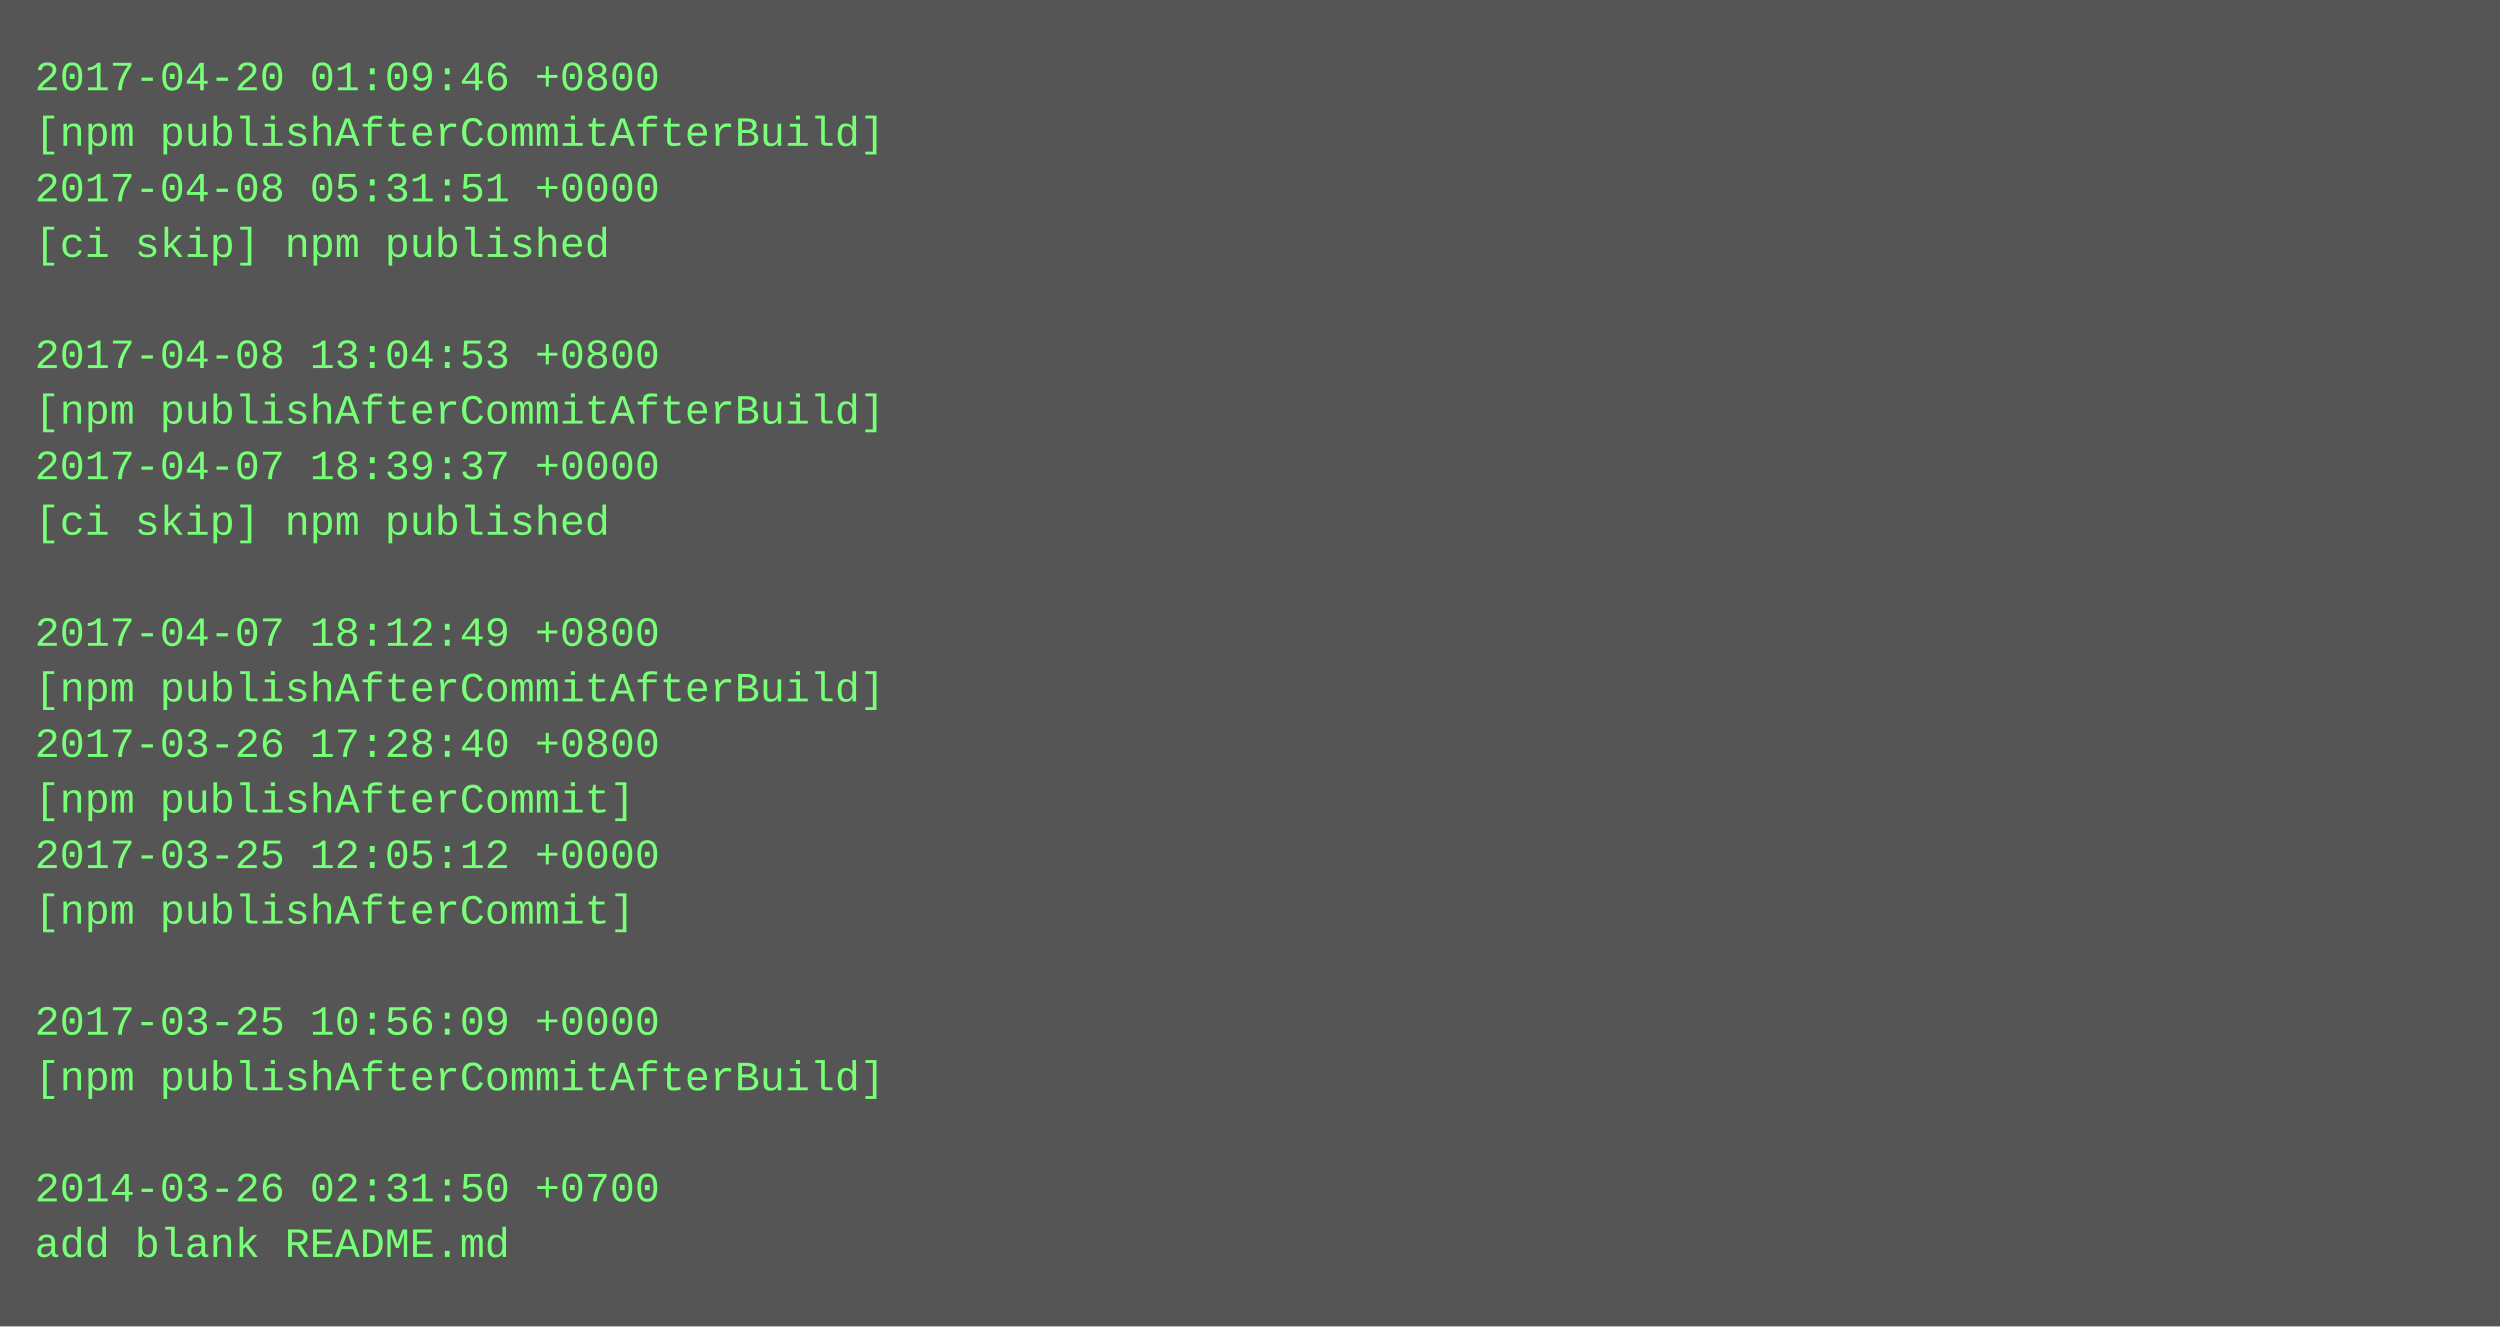
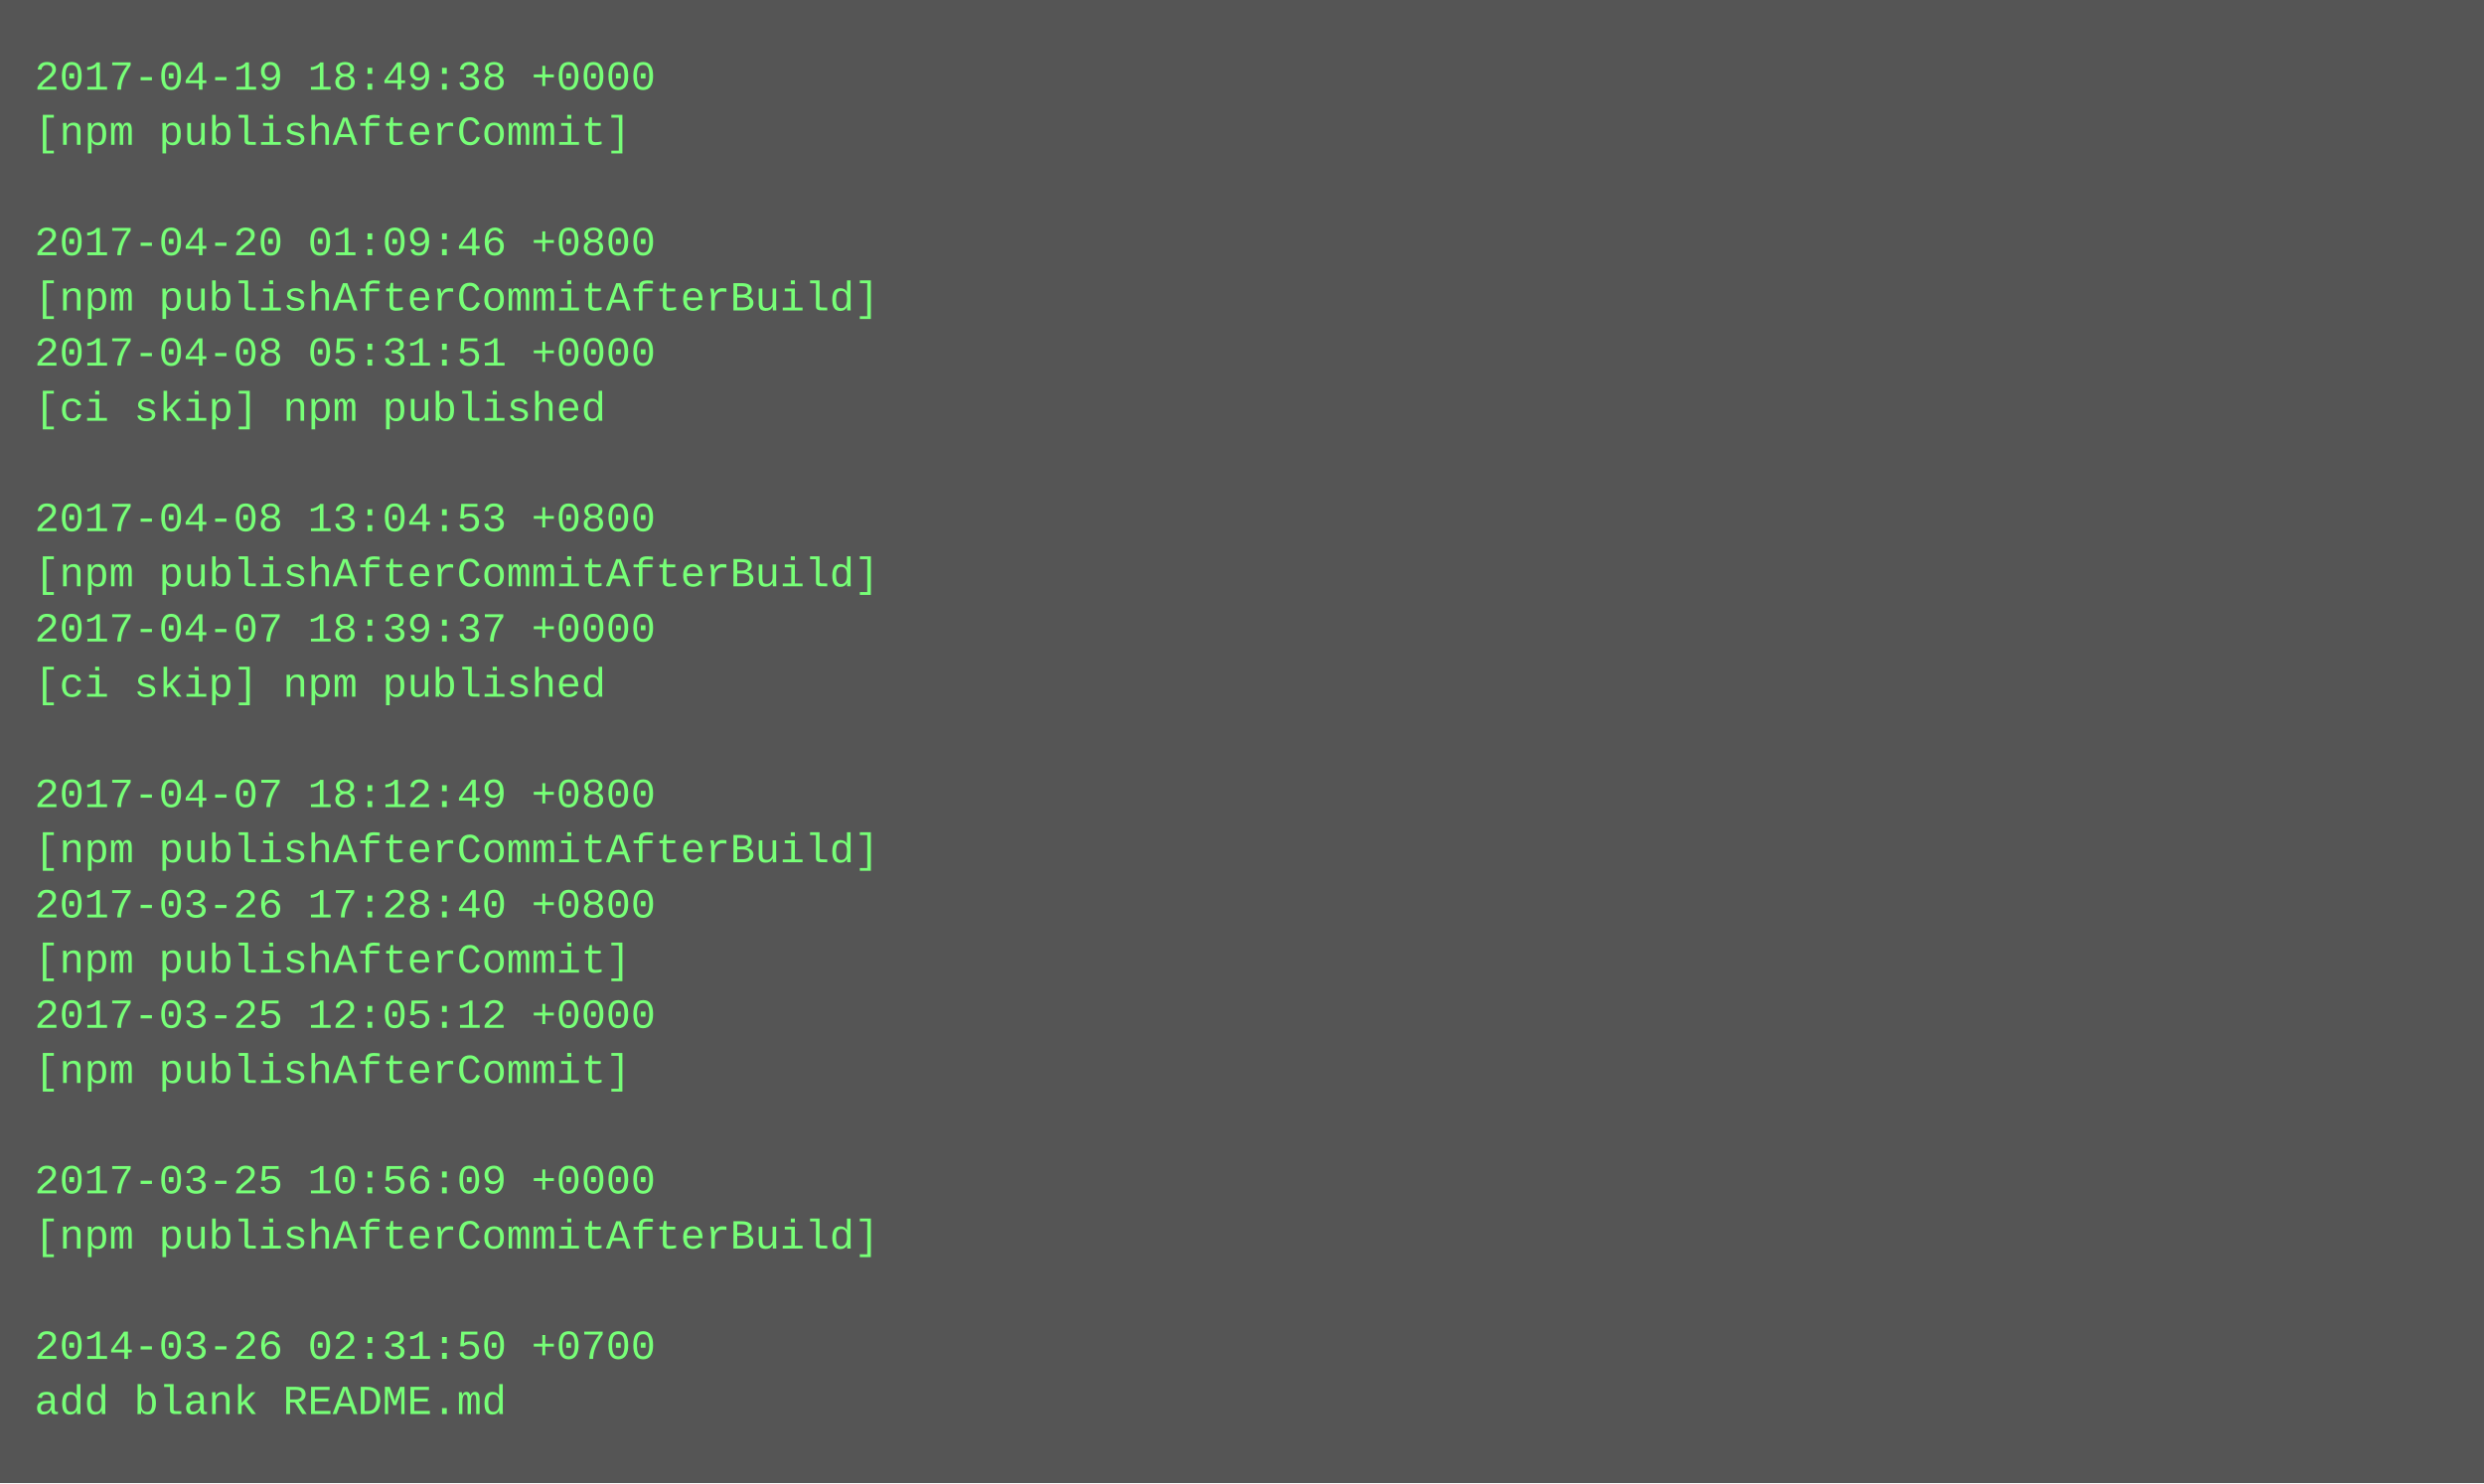
- <svg xmlns="http://www.w3.org/2000/svg" height="382" width="720">
-   <rect height="382" fill="#555" width="720" />
+ <svg xmlns="http://www.w3.org/2000/svg" height="430" width="720">
+   <rect height="430" fill="#555" width="720" />
  <text fill="#7f7" font-family="Courier New" font-size="12" xml:space="preserve">
-     <tspan x="10" y="26">2017-04-20 01:09:46 +0800</tspan>
-     <tspan x="10" y="42">[npm publishAfterCommitAfterBuild]</tspan>
-     <tspan x="10" y="58">2017-04-08 05:31:51 +0000</tspan>
-     <tspan x="10" y="74">[ci skip] npm published</tspan>
-     <tspan x="10" y="90" />
-     <tspan x="10" y="106">2017-04-08 13:04:53 +0800</tspan>
-     <tspan x="10" y="122">[npm publishAfterCommitAfterBuild]</tspan>
-     <tspan x="10" y="138">2017-04-07 18:39:37 +0000</tspan>
-     <tspan x="10" y="154">[ci skip] npm published</tspan>
-     <tspan x="10" y="170" />
-     <tspan x="10" y="186">2017-04-07 18:12:49 +0800</tspan>
-     <tspan x="10" y="202">[npm publishAfterCommitAfterBuild]</tspan>
-     <tspan x="10" y="218">2017-03-26 17:28:40 +0800</tspan>
-     <tspan x="10" y="234">[npm publishAfterCommit]</tspan>
-     <tspan x="10" y="250">2017-03-25 12:05:12 +0000</tspan>
-     <tspan x="10" y="266">[npm publishAfterCommit]</tspan>
-     <tspan x="10" y="282" />
-     <tspan x="10" y="298">2017-03-25 10:56:09 +0000</tspan>
-     <tspan x="10" y="314">[npm publishAfterCommitAfterBuild]</tspan>
+     <tspan x="10" y="26">2017-04-19 18:49:38 +0000</tspan>
+     <tspan x="10" y="42">[npm publishAfterCommit]</tspan>
+     <tspan x="10" y="58" />
+     <tspan x="10" y="74">2017-04-20 01:09:46 +0800</tspan>
+     <tspan x="10" y="90">[npm publishAfterCommitAfterBuild]</tspan>
+     <tspan x="10" y="106">2017-04-08 05:31:51 +0000</tspan>
+     <tspan x="10" y="122">[ci skip] npm published</tspan>
+     <tspan x="10" y="138" />
+     <tspan x="10" y="154">2017-04-08 13:04:53 +0800</tspan>
+     <tspan x="10" y="170">[npm publishAfterCommitAfterBuild]</tspan>
+     <tspan x="10" y="186">2017-04-07 18:39:37 +0000</tspan>
+     <tspan x="10" y="202">[ci skip] npm published</tspan>
+     <tspan x="10" y="218" />
+     <tspan x="10" y="234">2017-04-07 18:12:49 +0800</tspan>
+     <tspan x="10" y="250">[npm publishAfterCommitAfterBuild]</tspan>
+     <tspan x="10" y="266">2017-03-26 17:28:40 +0800</tspan>
+     <tspan x="10" y="282">[npm publishAfterCommit]</tspan>
+     <tspan x="10" y="298">2017-03-25 12:05:12 +0000</tspan>
+     <tspan x="10" y="314">[npm publishAfterCommit]</tspan>
    <tspan x="10" y="330" />
-     <tspan x="10" y="346">2014-03-26 02:31:50 +0700</tspan>
-     <tspan x="10" y="362">add blank README.md</tspan>
+     <tspan x="10" y="346">2017-03-25 10:56:09 +0000</tspan>
+     <tspan x="10" y="362">[npm publishAfterCommitAfterBuild]</tspan>
+     <tspan x="10" y="378" />
+     <tspan x="10" y="394">2014-03-26 02:31:50 +0700</tspan>
+     <tspan x="10" y="410">add blank README.md</tspan>
  </text>
</svg>
